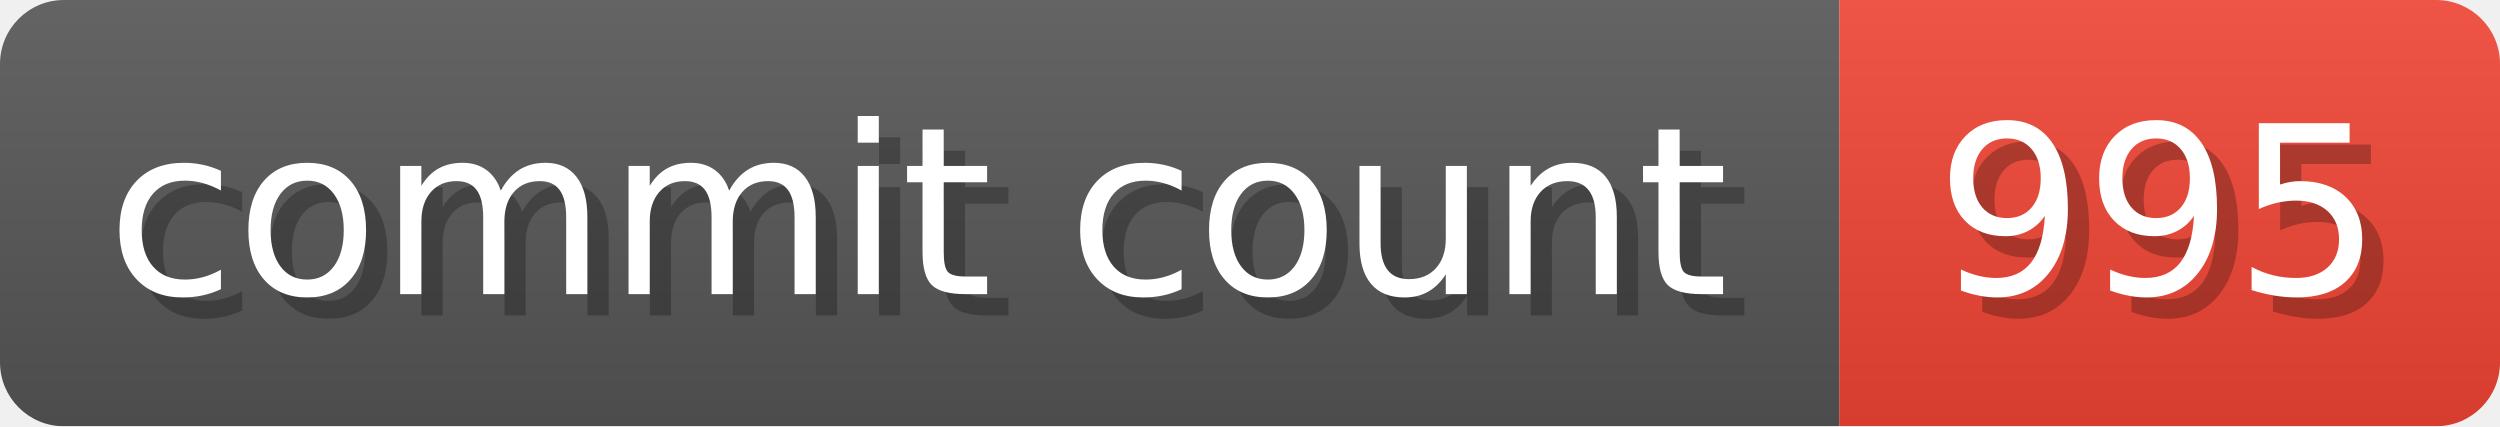
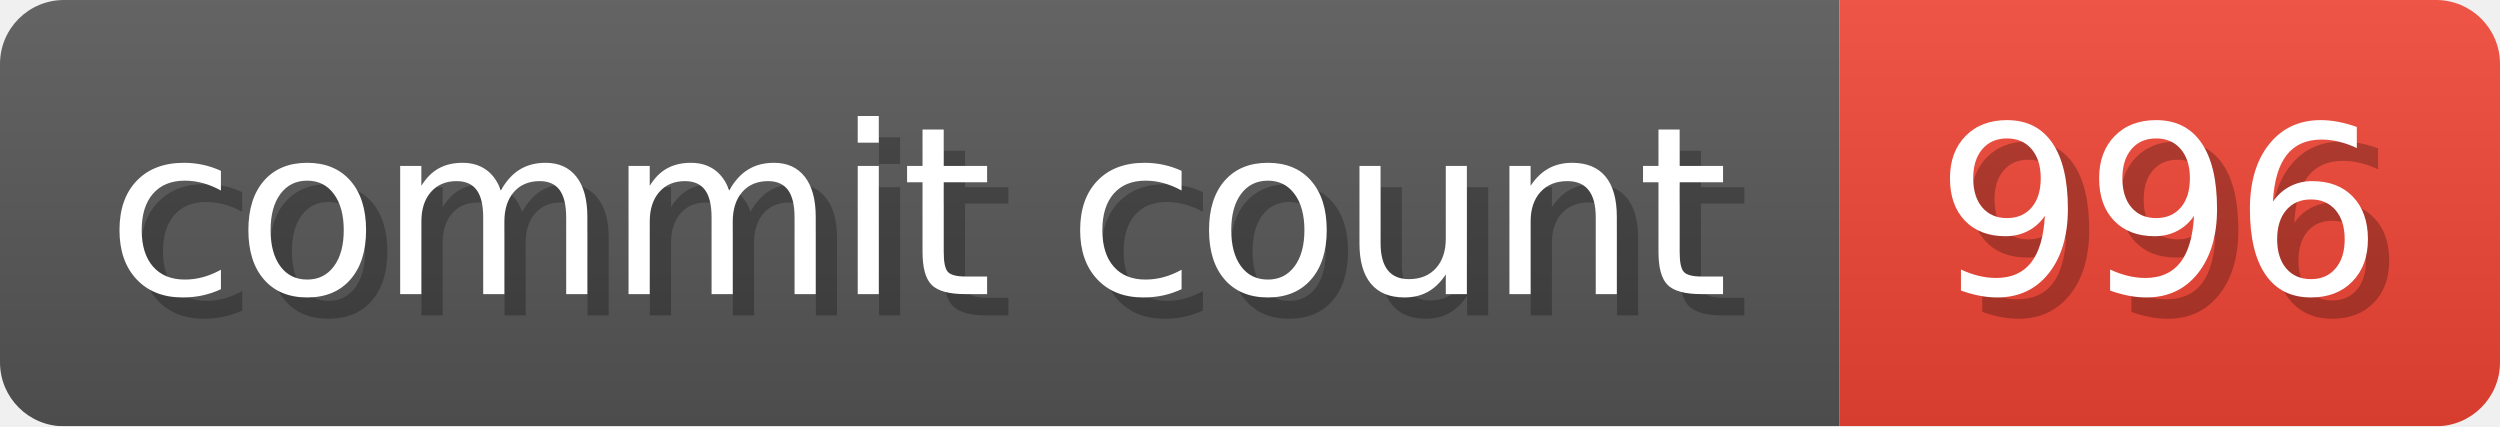
- <svg xmlns="http://www.w3.org/2000/svg" width="117.3" height="20" viewBox="0 0 1173 200" role="img" aria-label="commit count: 995 ">
+ <svg xmlns="http://www.w3.org/2000/svg" width="117.3" height="20" viewBox="0 0 1173 200" role="img" aria-label="commit count: 996 ">
  <linearGradient id="a" x2="0" y2="100%">
    <stop offset="0" stop-opacity=".1" stop-color="#EEE" />
    <stop offset="1" stop-opacity=".1" />
  </linearGradient>
  <mask id="m">
    <rect width="1173" height="200" rx="30" fill="#FFF" />
  </mask>
  <g mask="url(#m)">
    <rect width="863" height="200" fill="#555" />
    <rect width="310" height="200" fill="#E43" x="863" />
    <rect width="1173" height="200" fill="url(#a)" />
  </g>
  <g aria-hidden="true" fill="#fff" text-anchor="start" font-family="Verdana,DejaVu Sans,sans-serif" font-size="110">
    <text x="60" y="148" textLength="763" fill="#000" opacity="0.25">commit count</text>
    <text x="50" y="138" textLength="763">commit count</text>
-     <text x="918" y="148" textLength="210" fill="#000" opacity="0.25">995
+     <text x="918" y="148" textLength="210" fill="#000" opacity="0.25">996
</text>
-     <text x="908" y="138" textLength="210">995
+     <text x="908" y="138" textLength="210">996
</text>
  </g>
</svg>
